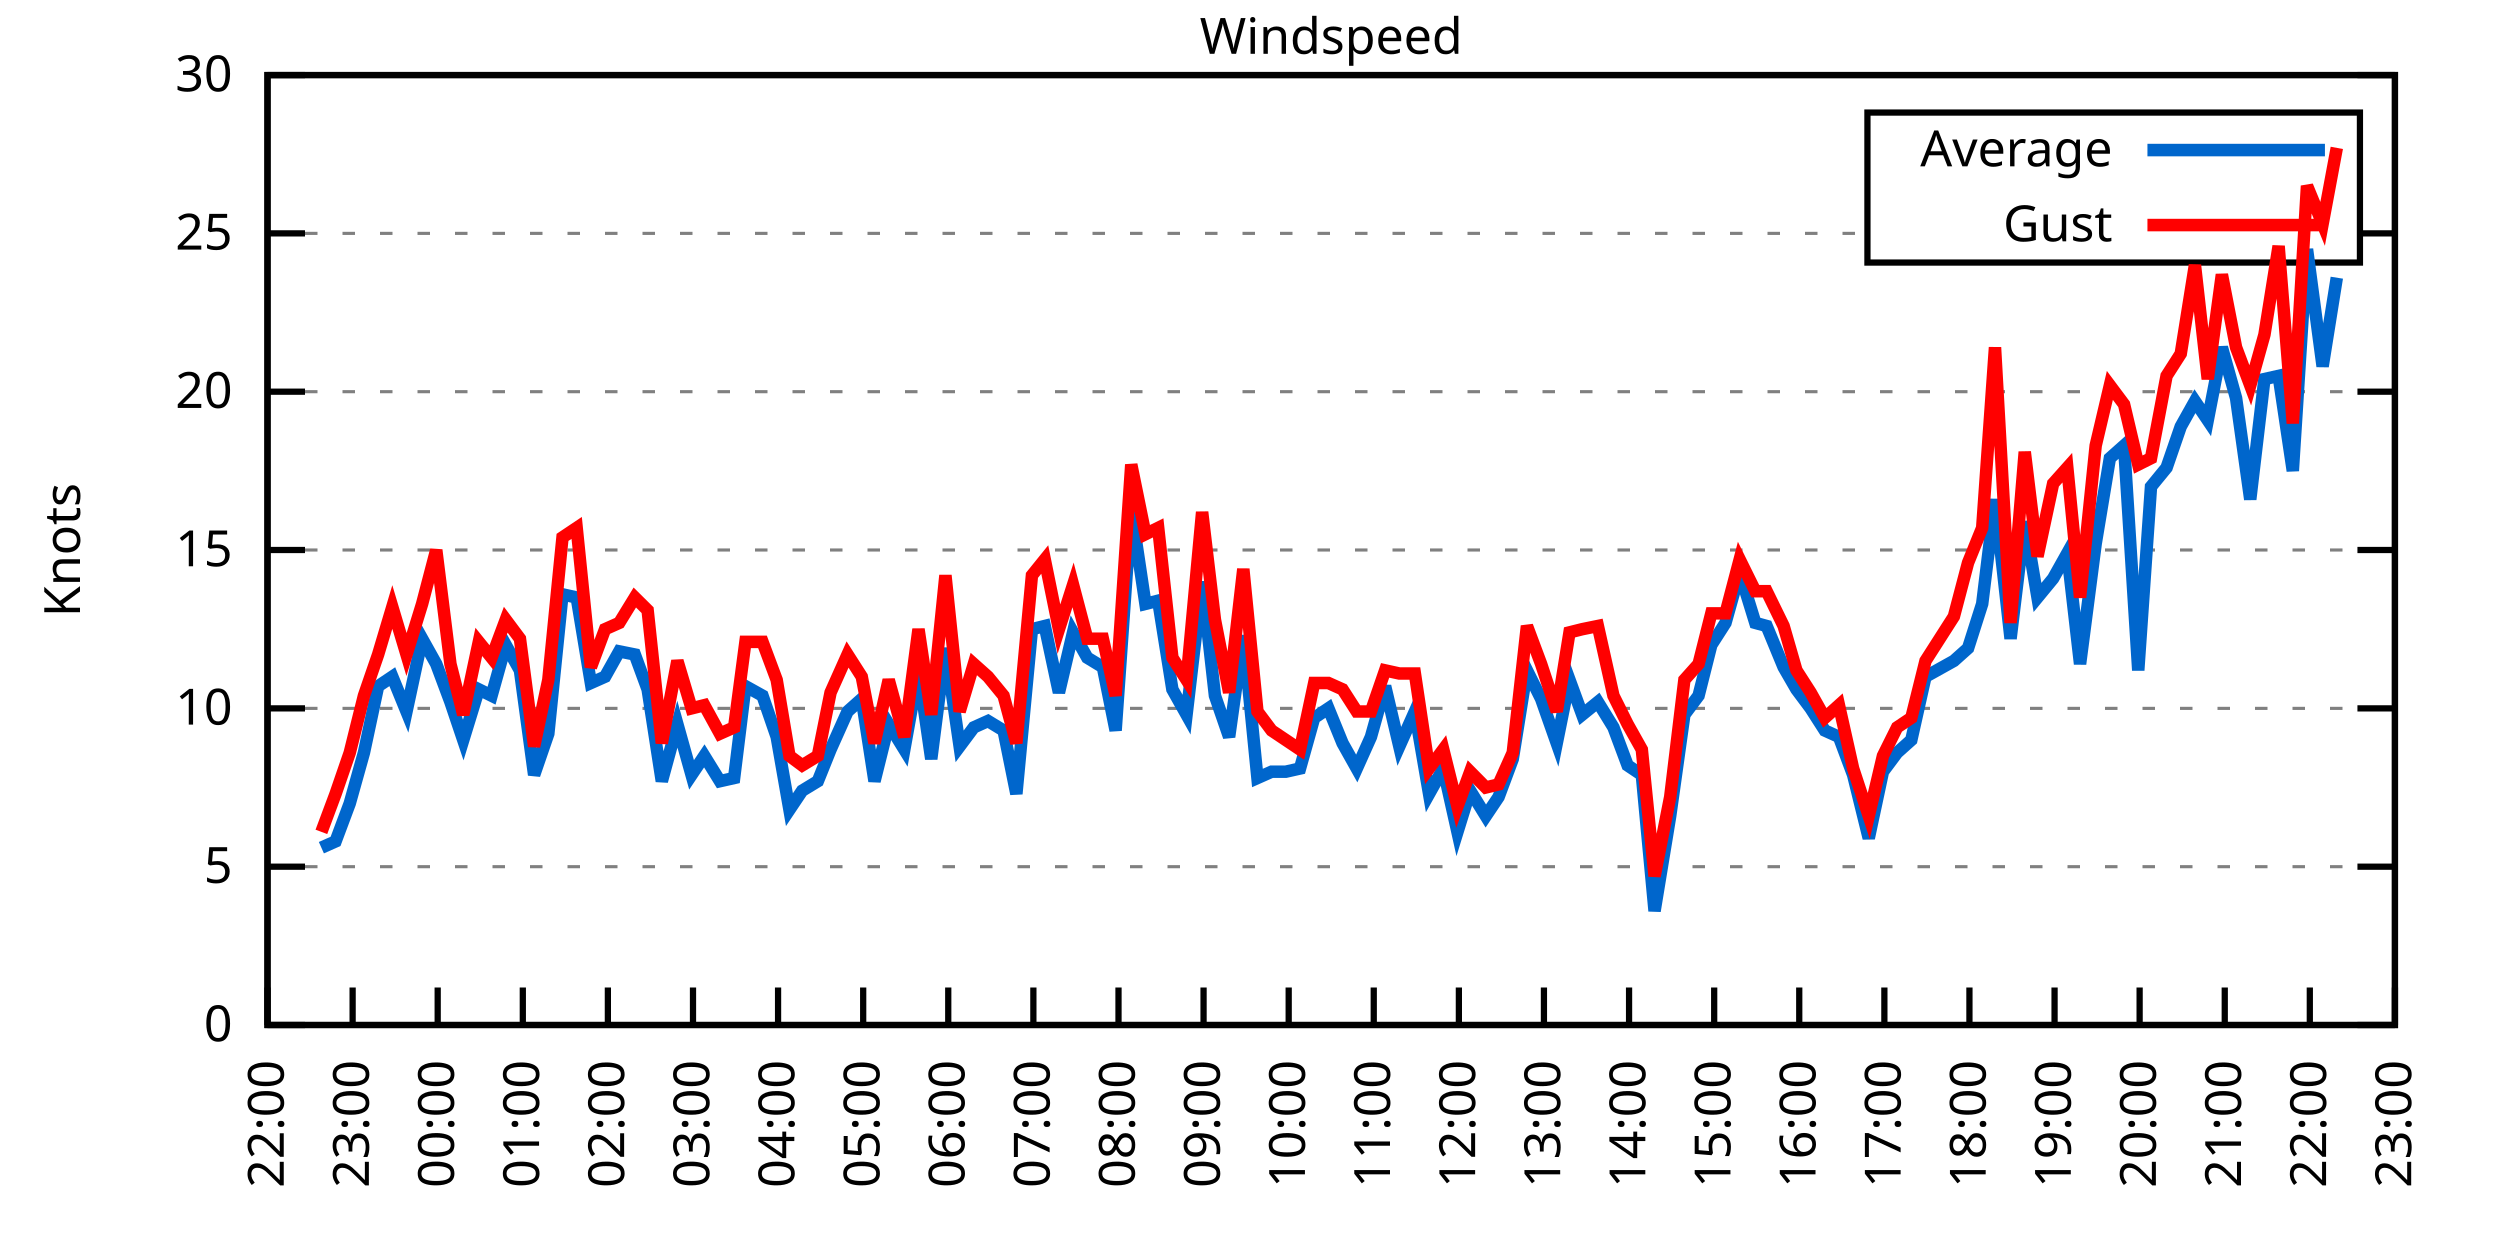
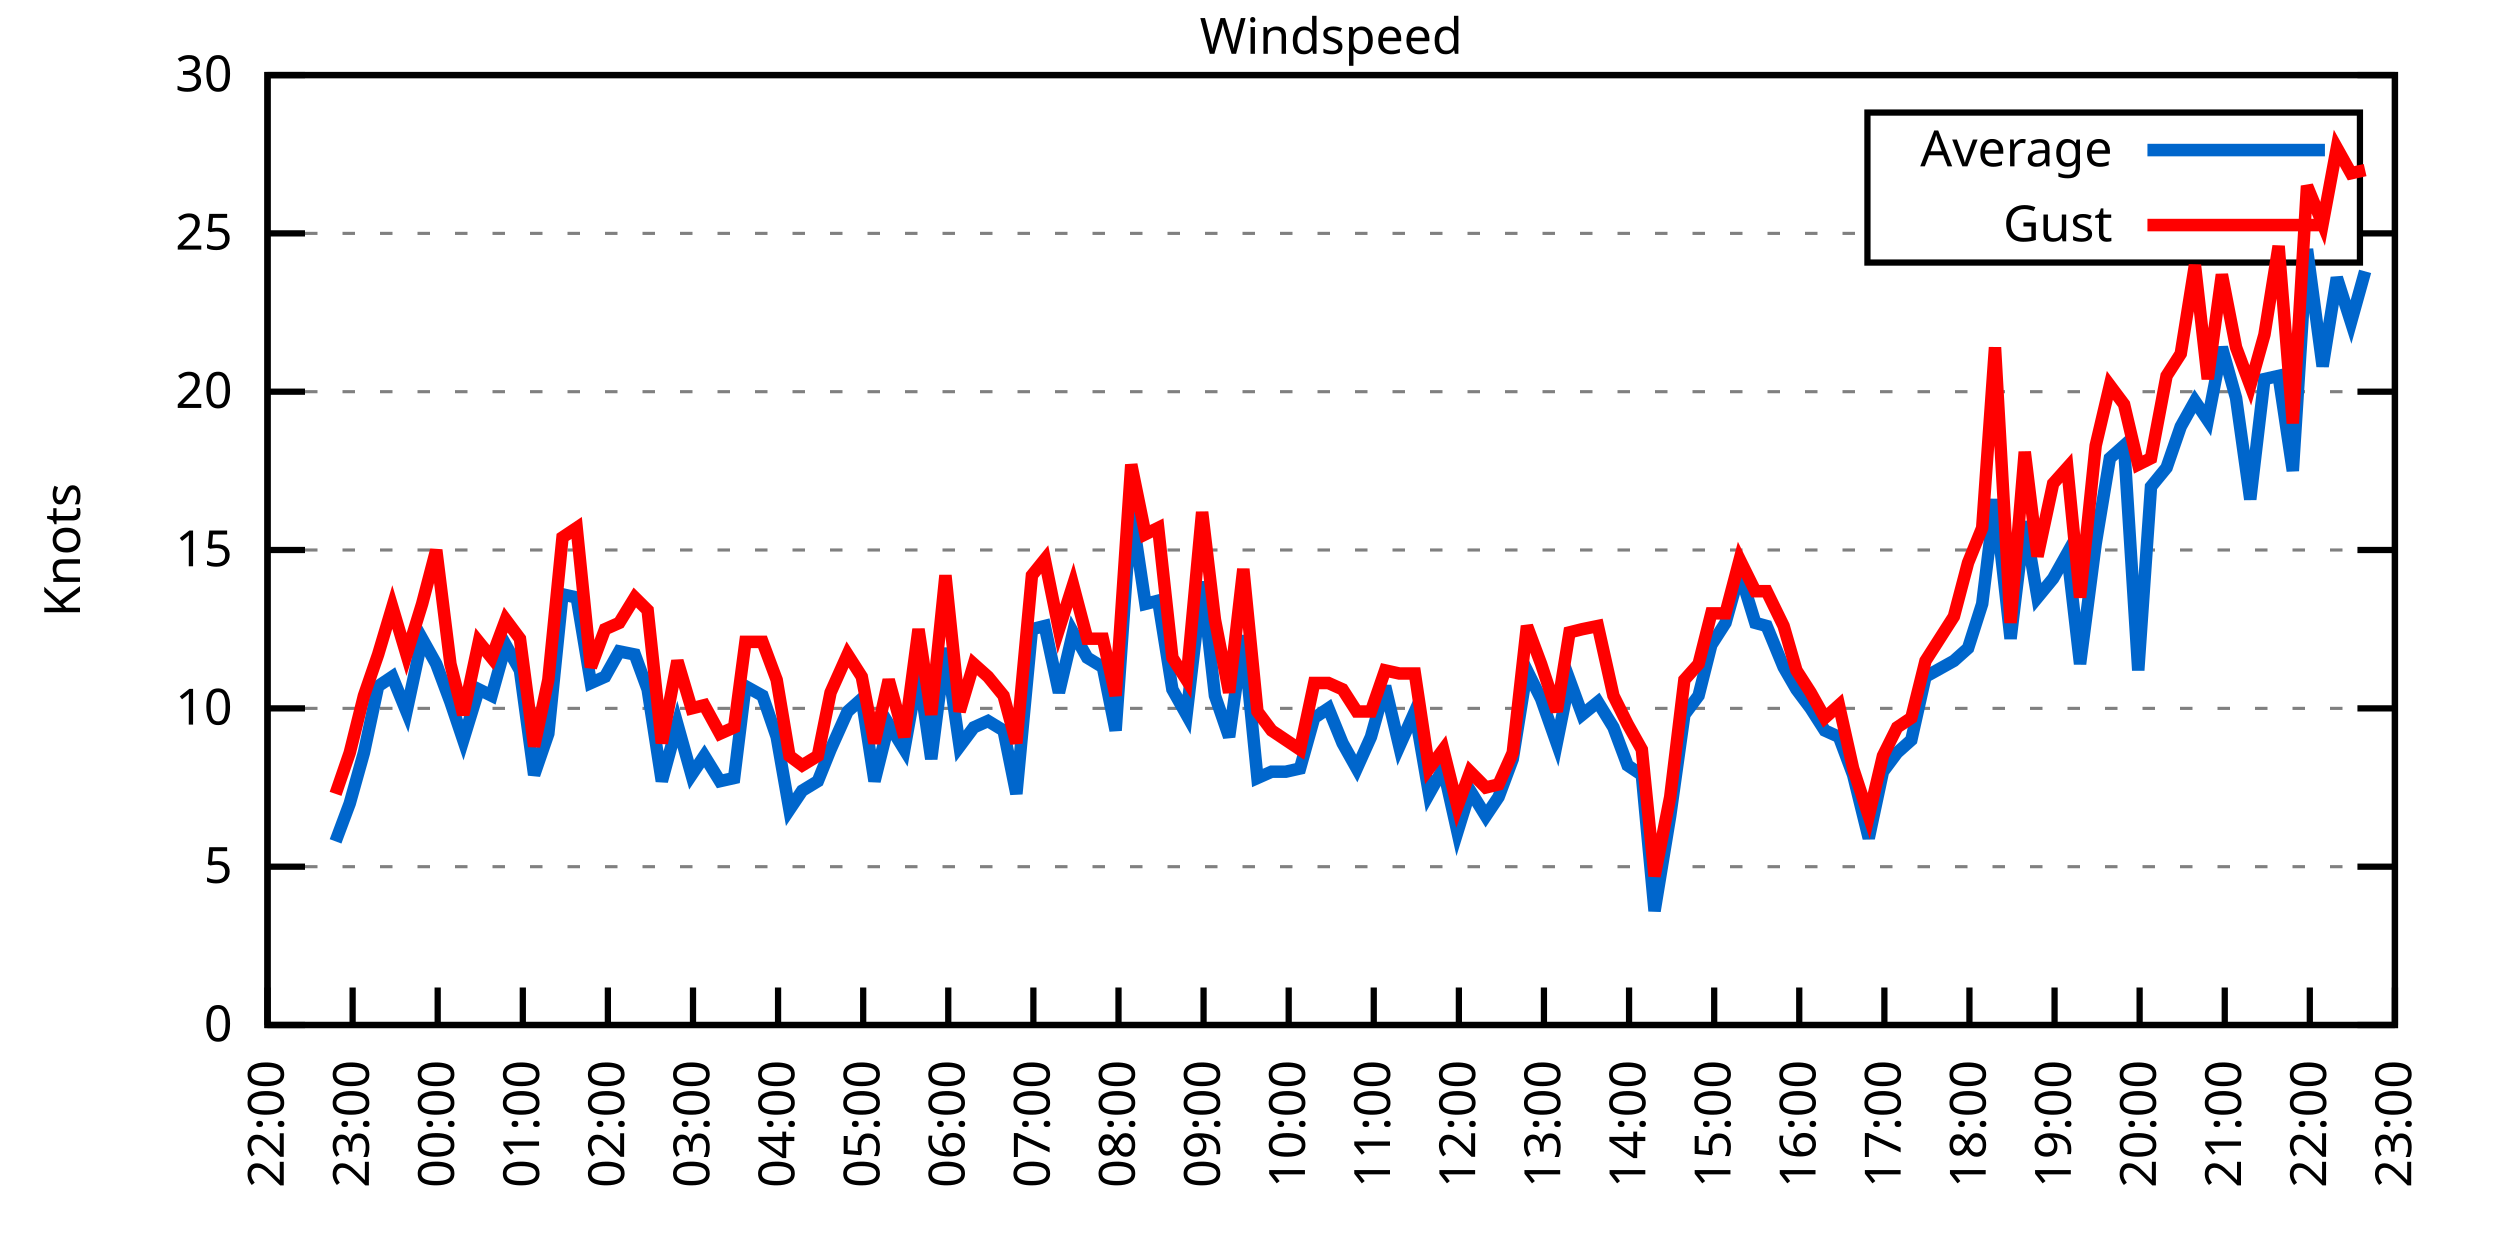
<svg xmlns="http://www.w3.org/2000/svg" xmlns:xlink="http://www.w3.org/1999/xlink" width="400" height="200" viewBox="0 0 400 200">
  <g id="gnuplot_canvas">
    <rect x="0" y="0" width="400" height="200" fill="none" />
    <defs>
      <circle id="gpDot" r="0.5" stroke-width="0.5" stroke="currentColor" />
      <path id="gpPt0" stroke-width="0.333" stroke="currentColor" d="M-1,0 h2 M0,-1 v2" />
      <path id="gpPt1" stroke-width="0.333" stroke="currentColor" d="M-1,-1 L1,1 M1,-1 L-1,1" />
      <path id="gpPt2" stroke-width="0.333" stroke="currentColor" d="M-1,0 L1,0 M0,-1 L0,1 M-1,-1 L1,1 M-1,1 L1,-1" />
      <rect id="gpPt3" stroke-width="0.333" stroke="currentColor" x="-1" y="-1" width="2" height="2" />
      <rect id="gpPt4" stroke-width="0.333" stroke="currentColor" fill="currentColor" x="-1" y="-1" width="2" height="2" />
      <circle id="gpPt5" stroke-width="0.333" stroke="currentColor" cx="0" cy="0" r="1" />
      <use xlink:href="#gpPt5" id="gpPt6" fill="currentColor" stroke="none" />
      <path id="gpPt7" stroke-width="0.333" stroke="currentColor" d="M0,-1.33 L-1.33,0.67 L1.33,0.67 z" />
      <use xlink:href="#gpPt7" id="gpPt8" fill="currentColor" stroke="none" />
      <use xlink:href="#gpPt7" id="gpPt9" stroke="currentColor" transform="rotate(180)" />
      <use xlink:href="#gpPt9" id="gpPt10" fill="currentColor" stroke="none" />
      <use xlink:href="#gpPt3" id="gpPt11" stroke="currentColor" transform="rotate(45)" />
      <use xlink:href="#gpPt11" id="gpPt12" fill="currentColor" stroke="none" />
      <path id="gpPt13" stroke-width="0.333" stroke="currentColor" d="M0,1.330 L1.265,0.411 L0.782,-1.067 L-0.782,-1.076 L-1.265,0.411 z" />
      <use xlink:href="#gpPt13" id="gpPt14" fill="currentColor" stroke="none" />
      <filter id="textbox" filterUnits="objectBoundingBox" x="0" y="0" height="1" width="1">
        <feFlood flood-color="white" flood-opacity="1" result="bgnd" />
        <feComposite in="SourceGraphic" in2="bgnd" operator="atop" />
      </filter>
      <filter id="greybox" filterUnits="objectBoundingBox" x="0" y="0" height="1" width="1">
        <feFlood flood-color="lightgrey" flood-opacity="1" result="grey" />
        <feComposite in="SourceGraphic" in2="grey" operator="atop" />
      </filter>
    </defs>
    <g fill="none" color="white" stroke="currentColor" stroke-width="1.00" stroke-linecap="butt" stroke-linejoin="miter">
</g>
    <g fill="none" color="black" stroke="currentColor" stroke-width="1.00" stroke-linecap="butt" stroke-linejoin="miter">
      <g stroke="none" shape-rendering="crispEdges">
        <polygon fill="rgb(255, 255, 255)" points="42.80,164.00 383.18,164.00 383.18,12.02 42.80,12.02 " />
      </g>
    </g>
    <g fill="none" color="black" stroke="currentColor" stroke-width="1.00" stroke-linecap="butt" stroke-linejoin="miter">
</g>
    <g fill="none" color="black" stroke="black" stroke-width="0.50" stroke-linecap="butt" stroke-linejoin="miter">
</g>
    <g fill="none" color="gray" stroke="currentColor" stroke-width="0.50" stroke-linecap="butt" stroke-linejoin="miter">
      <path stroke="gray" stroke-dasharray="2,4" class="gridline" d="M42.80,164.00 L383.19,164.00  " />
    </g>
    <g fill="none" color="gray" stroke="gray" stroke-width="1.00" stroke-linecap="butt" stroke-linejoin="miter">
</g>
    <g fill="none" color="black" stroke="currentColor" stroke-width="1.00" stroke-linecap="butt" stroke-linejoin="miter">
      <path stroke="black" d="M42.80,164.00 L48.80,164.00 M383.19,164.00 L377.19,164.00  " />
      <g transform="translate(37.20,166.60)" stroke="none" fill="black" font-family="Sans" font-size="8.00" text-anchor="end">
        <text>
          <tspan font-family="Sans"> 0</tspan>
        </text>
      </g>
    </g>
    <g fill="none" color="black" stroke="currentColor" stroke-width="1.00" stroke-linecap="butt" stroke-linejoin="miter">
</g>
    <g fill="none" color="black" stroke="black" stroke-width="0.50" stroke-linecap="butt" stroke-linejoin="miter">
</g>
    <g fill="none" color="gray" stroke="currentColor" stroke-width="0.50" stroke-linecap="butt" stroke-linejoin="miter">
      <path stroke="gray" stroke-dasharray="2,4" class="gridline" d="M42.80,138.67 L383.19,138.67  " />
    </g>
    <g fill="none" color="gray" stroke="gray" stroke-width="1.00" stroke-linecap="butt" stroke-linejoin="miter">
</g>
    <g fill="none" color="black" stroke="currentColor" stroke-width="1.00" stroke-linecap="butt" stroke-linejoin="miter">
      <path stroke="black" d="M42.80,138.67 L48.80,138.67 M383.19,138.67 L377.19,138.67  " />
      <g transform="translate(37.20,141.27)" stroke="none" fill="black" font-family="Sans" font-size="8.00" text-anchor="end">
        <text>
          <tspan font-family="Sans"> 5</tspan>
        </text>
      </g>
    </g>
    <g fill="none" color="black" stroke="currentColor" stroke-width="1.00" stroke-linecap="butt" stroke-linejoin="miter">
</g>
    <g fill="none" color="black" stroke="black" stroke-width="0.50" stroke-linecap="butt" stroke-linejoin="miter">
</g>
    <g fill="none" color="gray" stroke="currentColor" stroke-width="0.50" stroke-linecap="butt" stroke-linejoin="miter">
      <path stroke="gray" stroke-dasharray="2,4" class="gridline" d="M42.80,113.34 L383.19,113.34  " />
    </g>
    <g fill="none" color="gray" stroke="gray" stroke-width="1.00" stroke-linecap="butt" stroke-linejoin="miter">
</g>
    <g fill="none" color="black" stroke="currentColor" stroke-width="1.00" stroke-linecap="butt" stroke-linejoin="miter">
      <path stroke="black" d="M42.80,113.34 L48.80,113.34 M383.19,113.34 L377.19,113.34  " />
      <g transform="translate(37.20,115.94)" stroke="none" fill="black" font-family="Sans" font-size="8.00" text-anchor="end">
        <text>
          <tspan font-family="Sans"> 10</tspan>
        </text>
      </g>
    </g>
    <g fill="none" color="black" stroke="currentColor" stroke-width="1.00" stroke-linecap="butt" stroke-linejoin="miter">
</g>
    <g fill="none" color="black" stroke="black" stroke-width="0.50" stroke-linecap="butt" stroke-linejoin="miter">
</g>
    <g fill="none" color="gray" stroke="currentColor" stroke-width="0.50" stroke-linecap="butt" stroke-linejoin="miter">
      <path stroke="gray" stroke-dasharray="2,4" class="gridline" d="M42.80,88.00 L383.19,88.00  " />
    </g>
    <g fill="none" color="gray" stroke="gray" stroke-width="1.00" stroke-linecap="butt" stroke-linejoin="miter">
</g>
    <g fill="none" color="black" stroke="currentColor" stroke-width="1.00" stroke-linecap="butt" stroke-linejoin="miter">
      <path stroke="black" d="M42.80,88.00 L48.80,88.00 M383.19,88.00 L377.19,88.00  " />
      <g transform="translate(37.20,90.60)" stroke="none" fill="black" font-family="Sans" font-size="8.00" text-anchor="end">
        <text>
          <tspan font-family="Sans"> 15</tspan>
        </text>
      </g>
    </g>
    <g fill="none" color="black" stroke="currentColor" stroke-width="1.00" stroke-linecap="butt" stroke-linejoin="miter">
</g>
    <g fill="none" color="black" stroke="black" stroke-width="0.50" stroke-linecap="butt" stroke-linejoin="miter">
</g>
    <g fill="none" color="gray" stroke="currentColor" stroke-width="0.50" stroke-linecap="butt" stroke-linejoin="miter">
      <path stroke="gray" stroke-dasharray="2,4" class="gridline" d="M42.80,62.67 L383.19,62.67  " />
    </g>
    <g fill="none" color="gray" stroke="gray" stroke-width="1.00" stroke-linecap="butt" stroke-linejoin="miter">
</g>
    <g fill="none" color="black" stroke="currentColor" stroke-width="1.00" stroke-linecap="butt" stroke-linejoin="miter">
      <path stroke="black" d="M42.80,62.67 L48.80,62.67 M383.19,62.67 L377.19,62.67  " />
      <g transform="translate(37.20,65.27)" stroke="none" fill="black" font-family="Sans" font-size="8.00" text-anchor="end">
        <text>
          <tspan font-family="Sans"> 20</tspan>
        </text>
      </g>
    </g>
    <g fill="none" color="black" stroke="currentColor" stroke-width="1.00" stroke-linecap="butt" stroke-linejoin="miter">
</g>
    <g fill="none" color="black" stroke="black" stroke-width="0.50" stroke-linecap="butt" stroke-linejoin="miter">
</g>
    <g fill="none" color="gray" stroke="currentColor" stroke-width="0.50" stroke-linecap="butt" stroke-linejoin="miter">
      <path stroke="gray" stroke-dasharray="2,4" class="gridline" d="M42.80,37.34 L298.79,37.34 M377.59,37.34 L383.19,37.34  " />
    </g>
    <g fill="none" color="gray" stroke="gray" stroke-width="1.00" stroke-linecap="butt" stroke-linejoin="miter">
</g>
    <g fill="none" color="black" stroke="currentColor" stroke-width="1.00" stroke-linecap="butt" stroke-linejoin="miter">
      <path stroke="black" d="M42.80,37.34 L48.80,37.34 M383.19,37.34 L377.19,37.34  " />
      <g transform="translate(37.20,39.94)" stroke="none" fill="black" font-family="Sans" font-size="8.00" text-anchor="end">
        <text>
          <tspan font-family="Sans"> 25</tspan>
        </text>
      </g>
    </g>
    <g fill="none" color="black" stroke="currentColor" stroke-width="1.00" stroke-linecap="butt" stroke-linejoin="miter">
</g>
    <g fill="none" color="black" stroke="black" stroke-width="0.50" stroke-linecap="butt" stroke-linejoin="miter">
</g>
    <g fill="none" color="gray" stroke="currentColor" stroke-width="0.50" stroke-linecap="butt" stroke-linejoin="miter">
      <path stroke="gray" stroke-dasharray="2,4" class="gridline" d="M42.80,12.01 L383.19,12.01  " />
    </g>
    <g fill="none" color="gray" stroke="gray" stroke-width="1.00" stroke-linecap="butt" stroke-linejoin="miter">
</g>
    <g fill="none" color="black" stroke="currentColor" stroke-width="1.00" stroke-linecap="butt" stroke-linejoin="miter">
      <path stroke="black" d="M42.80,12.01 L48.80,12.01 M383.19,12.01 L377.19,12.01  " />
      <g transform="translate(37.20,14.61)" stroke="none" fill="black" font-family="Sans" font-size="8.00" text-anchor="end">
        <text>
          <tspan font-family="Sans"> 30</tspan>
        </text>
      </g>
    </g>
    <g fill="none" color="black" stroke="currentColor" stroke-width="1.00" stroke-linecap="butt" stroke-linejoin="miter">
      <path stroke="black" d="M42.80,164.00 L42.80,158.00  " />
      <g transform="translate(45.40,169.60) rotate(270.00)" stroke="none" fill="black" font-family="Sans" font-size="8.00" text-anchor="end">
        <text>
          <tspan font-family="Sans">22:00</tspan>
        </text>
      </g>
    </g>
    <g fill="none" color="black" stroke="currentColor" stroke-width="1.00" stroke-linecap="butt" stroke-linejoin="miter">
      <path stroke="black" d="M56.42,164.00 L56.42,158.00  " />
      <g transform="translate(59.02,169.60) rotate(270.00)" stroke="none" fill="black" font-family="Sans" font-size="8.00" text-anchor="end">
        <text>
          <tspan font-family="Sans">23:00</tspan>
        </text>
      </g>
    </g>
    <g fill="none" color="black" stroke="currentColor" stroke-width="1.00" stroke-linecap="butt" stroke-linejoin="miter">
      <path stroke="black" d="M70.03,164.00 L70.03,158.00  " />
      <g transform="translate(72.63,169.60) rotate(270.00)" stroke="none" fill="black" font-family="Sans" font-size="8.00" text-anchor="end">
        <text>
          <tspan font-family="Sans">00:00</tspan>
        </text>
      </g>
    </g>
    <g fill="none" color="black" stroke="currentColor" stroke-width="1.00" stroke-linecap="butt" stroke-linejoin="miter">
      <path stroke="black" d="M83.65,164.00 L83.65,158.00  " />
      <g transform="translate(86.25,169.60) rotate(270.00)" stroke="none" fill="black" font-family="Sans" font-size="8.00" text-anchor="end">
        <text>
          <tspan font-family="Sans">01:00</tspan>
        </text>
      </g>
    </g>
    <g fill="none" color="black" stroke="currentColor" stroke-width="1.00" stroke-linecap="butt" stroke-linejoin="miter">
      <path stroke="black" d="M97.26,164.00 L97.26,158.00  " />
      <g transform="translate(99.86,169.60) rotate(270.00)" stroke="none" fill="black" font-family="Sans" font-size="8.00" text-anchor="end">
        <text>
          <tspan font-family="Sans">02:00</tspan>
        </text>
      </g>
    </g>
    <g fill="none" color="black" stroke="currentColor" stroke-width="1.00" stroke-linecap="butt" stroke-linejoin="miter">
      <path stroke="black" d="M110.88,164.00 L110.88,158.00  " />
      <g transform="translate(113.48,169.60) rotate(270.00)" stroke="none" fill="black" font-family="Sans" font-size="8.00" text-anchor="end">
        <text>
          <tspan font-family="Sans">03:00</tspan>
        </text>
      </g>
    </g>
    <g fill="none" color="black" stroke="currentColor" stroke-width="1.00" stroke-linecap="butt" stroke-linejoin="miter">
      <path stroke="black" d="M124.49,164.00 L124.49,158.00  " />
      <g transform="translate(127.09,169.60) rotate(270.00)" stroke="none" fill="black" font-family="Sans" font-size="8.00" text-anchor="end">
        <text>
          <tspan font-family="Sans">04:00</tspan>
        </text>
      </g>
    </g>
    <g fill="none" color="black" stroke="currentColor" stroke-width="1.00" stroke-linecap="butt" stroke-linejoin="miter">
      <path stroke="black" d="M138.11,164.00 L138.11,158.00  " />
      <g transform="translate(140.71,169.60) rotate(270.00)" stroke="none" fill="black" font-family="Sans" font-size="8.00" text-anchor="end">
        <text>
          <tspan font-family="Sans">05:00</tspan>
        </text>
      </g>
    </g>
    <g fill="none" color="black" stroke="currentColor" stroke-width="1.00" stroke-linecap="butt" stroke-linejoin="miter">
      <path stroke="black" d="M151.72,164.00 L151.72,158.00  " />
      <g transform="translate(154.32,169.60) rotate(270.00)" stroke="none" fill="black" font-family="Sans" font-size="8.00" text-anchor="end">
        <text>
          <tspan font-family="Sans">06:00</tspan>
        </text>
      </g>
    </g>
    <g fill="none" color="black" stroke="currentColor" stroke-width="1.00" stroke-linecap="butt" stroke-linejoin="miter">
      <path stroke="black" d="M165.34,164.00 L165.34,158.00  " />
      <g transform="translate(167.94,169.60) rotate(270.00)" stroke="none" fill="black" font-family="Sans" font-size="8.00" text-anchor="end">
        <text>
          <tspan font-family="Sans">07:00</tspan>
        </text>
      </g>
    </g>
    <g fill="none" color="black" stroke="currentColor" stroke-width="1.00" stroke-linecap="butt" stroke-linejoin="miter">
      <path stroke="black" d="M178.96,164.00 L178.96,158.00  " />
      <g transform="translate(181.56,169.60) rotate(270.00)" stroke="none" fill="black" font-family="Sans" font-size="8.00" text-anchor="end">
        <text>
          <tspan font-family="Sans">08:00</tspan>
        </text>
      </g>
    </g>
    <g fill="none" color="black" stroke="currentColor" stroke-width="1.00" stroke-linecap="butt" stroke-linejoin="miter">
      <path stroke="black" d="M192.57,164.00 L192.57,158.00  " />
      <g transform="translate(195.17,169.60) rotate(270.00)" stroke="none" fill="black" font-family="Sans" font-size="8.00" text-anchor="end">
        <text>
          <tspan font-family="Sans">09:00</tspan>
        </text>
      </g>
    </g>
    <g fill="none" color="black" stroke="currentColor" stroke-width="1.00" stroke-linecap="butt" stroke-linejoin="miter">
      <path stroke="black" d="M206.19,164.00 L206.19,158.00  " />
      <g transform="translate(208.79,169.60) rotate(270.00)" stroke="none" fill="black" font-family="Sans" font-size="8.00" text-anchor="end">
        <text>
          <tspan font-family="Sans">10:00</tspan>
        </text>
      </g>
    </g>
    <g fill="none" color="black" stroke="currentColor" stroke-width="1.00" stroke-linecap="butt" stroke-linejoin="miter">
      <path stroke="black" d="M219.80,164.00 L219.80,158.00  " />
      <g transform="translate(222.40,169.60) rotate(270.00)" stroke="none" fill="black" font-family="Sans" font-size="8.00" text-anchor="end">
        <text>
          <tspan font-family="Sans">11:00</tspan>
        </text>
      </g>
    </g>
    <g fill="none" color="black" stroke="currentColor" stroke-width="1.00" stroke-linecap="butt" stroke-linejoin="miter">
      <path stroke="black" d="M233.42,164.00 L233.42,158.00  " />
      <g transform="translate(236.02,169.60) rotate(270.00)" stroke="none" fill="black" font-family="Sans" font-size="8.00" text-anchor="end">
        <text>
          <tspan font-family="Sans">12:00</tspan>
        </text>
      </g>
    </g>
    <g fill="none" color="black" stroke="currentColor" stroke-width="1.00" stroke-linecap="butt" stroke-linejoin="miter">
      <path stroke="black" d="M247.03,164.00 L247.03,158.00  " />
      <g transform="translate(249.63,169.60) rotate(270.00)" stroke="none" fill="black" font-family="Sans" font-size="8.00" text-anchor="end">
        <text>
          <tspan font-family="Sans">13:00</tspan>
        </text>
      </g>
    </g>
    <g fill="none" color="black" stroke="currentColor" stroke-width="1.00" stroke-linecap="butt" stroke-linejoin="miter">
      <path stroke="black" d="M260.65,164.00 L260.65,158.00  " />
      <g transform="translate(263.25,169.60) rotate(270.00)" stroke="none" fill="black" font-family="Sans" font-size="8.00" text-anchor="end">
        <text>
          <tspan font-family="Sans">14:00</tspan>
        </text>
      </g>
    </g>
    <g fill="none" color="black" stroke="currentColor" stroke-width="1.00" stroke-linecap="butt" stroke-linejoin="miter">
      <path stroke="black" d="M274.27,164.00 L274.27,158.00  " />
      <g transform="translate(276.87,169.60) rotate(270.00)" stroke="none" fill="black" font-family="Sans" font-size="8.00" text-anchor="end">
        <text>
          <tspan font-family="Sans">15:00</tspan>
        </text>
      </g>
    </g>
    <g fill="none" color="black" stroke="currentColor" stroke-width="1.00" stroke-linecap="butt" stroke-linejoin="miter">
      <path stroke="black" d="M287.88,164.00 L287.88,158.00  " />
      <g transform="translate(290.48,169.60) rotate(270.00)" stroke="none" fill="black" font-family="Sans" font-size="8.00" text-anchor="end">
        <text>
          <tspan font-family="Sans">16:00</tspan>
        </text>
      </g>
    </g>
    <g fill="none" color="black" stroke="currentColor" stroke-width="1.00" stroke-linecap="butt" stroke-linejoin="miter">
      <path stroke="black" d="M301.50,164.00 L301.50,158.00  " />
      <g transform="translate(304.10,169.60) rotate(270.00)" stroke="none" fill="black" font-family="Sans" font-size="8.00" text-anchor="end">
        <text>
          <tspan font-family="Sans">17:00</tspan>
        </text>
      </g>
    </g>
    <g fill="none" color="black" stroke="currentColor" stroke-width="1.00" stroke-linecap="butt" stroke-linejoin="miter">
      <path stroke="black" d="M315.11,164.00 L315.11,158.00  " />
      <g transform="translate(317.71,169.60) rotate(270.00)" stroke="none" fill="black" font-family="Sans" font-size="8.00" text-anchor="end">
        <text>
          <tspan font-family="Sans">18:00</tspan>
        </text>
      </g>
    </g>
    <g fill="none" color="black" stroke="currentColor" stroke-width="1.00" stroke-linecap="butt" stroke-linejoin="miter">
      <path stroke="black" d="M328.73,164.00 L328.73,158.00  " />
      <g transform="translate(331.33,169.60) rotate(270.00)" stroke="none" fill="black" font-family="Sans" font-size="8.00" text-anchor="end">
        <text>
          <tspan font-family="Sans">19:00</tspan>
        </text>
      </g>
    </g>
    <g fill="none" color="black" stroke="currentColor" stroke-width="1.00" stroke-linecap="butt" stroke-linejoin="miter">
      <path stroke="black" d="M342.34,164.00 L342.34,158.00  " />
      <g transform="translate(344.94,169.60) rotate(270.00)" stroke="none" fill="black" font-family="Sans" font-size="8.00" text-anchor="end">
        <text>
          <tspan font-family="Sans">20:00</tspan>
        </text>
      </g>
    </g>
    <g fill="none" color="black" stroke="currentColor" stroke-width="1.00" stroke-linecap="butt" stroke-linejoin="miter">
      <path stroke="black" d="M355.96,164.00 L355.96,158.00  " />
      <g transform="translate(358.56,169.60) rotate(270.00)" stroke="none" fill="black" font-family="Sans" font-size="8.00" text-anchor="end">
        <text>
          <tspan font-family="Sans">21:00</tspan>
        </text>
      </g>
    </g>
    <g fill="none" color="black" stroke="currentColor" stroke-width="1.00" stroke-linecap="butt" stroke-linejoin="miter">
      <path stroke="black" d="M369.57,164.00 L369.57,158.00  " />
      <g transform="translate(372.17,169.60) rotate(270.00)" stroke="none" fill="black" font-family="Sans" font-size="8.00" text-anchor="end">
        <text>
          <tspan font-family="Sans">22:00</tspan>
        </text>
      </g>
    </g>
    <g fill="none" color="black" stroke="currentColor" stroke-width="1.00" stroke-linecap="butt" stroke-linejoin="miter">
      <path stroke="black" d="M383.19,164.00 L383.19,158.00  " />
      <g transform="translate(385.79,169.60) rotate(270.00)" stroke="none" fill="black" font-family="Sans" font-size="8.00" text-anchor="end">
        <text>
          <tspan font-family="Sans">23:00</tspan>
        </text>
      </g>
    </g>
    <g fill="none" color="black" stroke="currentColor" stroke-width="1.00" stroke-linecap="butt" stroke-linejoin="miter">
</g>
    <g fill="none" color="black" stroke="currentColor" stroke-width="1.00" stroke-linecap="butt" stroke-linejoin="miter">
      <path stroke="black" d="M42.80,12.01 L42.80,164.00 L383.19,164.00 L383.19,12.01 L42.80,12.01 Z  " />
    </g>
    <g fill="none" color="black" stroke="currentColor" stroke-width="1.00" stroke-linecap="butt" stroke-linejoin="miter">
</g>
    <g fill="none" color="black" stroke="currentColor" stroke-width="1.00" stroke-linecap="butt" stroke-linejoin="miter">
      <path stroke="black" d="M298.79,42.01 L298.79,18.01 L377.59,18.01 L377.59,42.01 L298.79,42.01 Z  " />
    </g>
    <g id="Windspeed_plot_1">
      <g fill="none" color="white" stroke="black" stroke-width="2.00" stroke-linecap="butt" stroke-linejoin="miter">
</g>
      <g fill="none" color="black" stroke="currentColor" stroke-width="2.00" stroke-linecap="butt" stroke-linejoin="miter">
        <g transform="translate(337.99,26.61)" stroke="none" fill="black" font-family="Sans" font-size="8.00" text-anchor="end">
          <text>
            <tspan font-family="Sans">Average</tspan>
          </text>
        </g>
      </g>
      <g fill="none" color="black" stroke="currentColor" stroke-width="2.00" stroke-linecap="butt" stroke-linejoin="miter">
-         <path stroke="rgb(  0, 102, 204)" d="M343.59,24.01 L371.99,24.01 M51.42,135.63 L53.69,134.62 L55.96,128.54 L58.23,120.43 L60.50,109.79 L62.77,108.27   L65.04,113.84 L67.54,102.19 L69.80,106.24 L72.07,112.32 L74.12,118.40 L76.61,110.30 L78.65,111.31 L80.92,103.20   L83.19,107.26 L85.46,123.98 L87.73,117.39 L90.00,95.10 L92.27,95.60 L94.54,109.28 L96.81,108.27 L99.08,104.22   L101.57,104.72 L103.62,110.30 L105.89,124.99 L108.38,115.87 L110.65,123.98 L112.69,120.94 L115.19,124.99 L117.46,124.48   L119.27,109.79 L122.00,111.31 L124.27,117.90 L126.31,129.55 L128.35,126.51 L130.85,124.99 L132.89,119.92 L135.61,113.84   L137.88,111.82 L139.92,124.99 L142.19,115.87 L144.69,119.92 L146.96,107.26 L149.00,121.44 L151.27,103.71 L153.54,119.42   L155.81,116.38 L158.08,115.36 L160.57,116.88 L162.62,127.02 L165.11,100.67 L167.16,100.16 L169.43,110.80 L171.69,101.18   L173.96,105.23 L176.46,106.75 L178.50,116.88 L181.00,81.42 L183.27,96.62 L185.31,96.11 L187.58,110.30 L189.85,114.35   L192.34,93.07 L194.39,111.31 L196.66,117.90 L198.93,101.68 L201.19,124.48 L203.46,123.47 L205.73,123.47 L208.00,122.96   L210.27,114.86 L212.54,113.34 L214.81,118.91 L217.08,122.96 L219.35,117.90 L221.62,109.79 L223.89,119.42 L226.38,113.84   L228.65,127.02 L230.92,122.96 L233.19,133.10 L235.23,126.51 L237.73,130.56 L239.77,127.52 L242.04,121.44 L244.31,107.26   L246.58,111.82 L249.08,118.91 L251.12,108.78 L253.16,114.35 L255.66,112.32 L258.15,116.38 L260.42,122.46 L262.69,123.98   L264.73,145.76 L267.23,130.56 L269.50,114.35 L271.77,111.31 L273.81,103.20 L276.08,99.66 L278.35,91.55 L280.85,99.66   L282.66,100.16 L285.38,106.75 L287.43,110.30 L289.70,113.34 L291.97,116.88 L294.23,117.90 L296.50,123.98 L299.00,134.11   L301.27,123.47 L303.54,120.43 L305.81,118.40 L308.08,108.27 L312.62,105.74 L314.89,103.71 L317.15,96.62 L319.20,79.90   L321.69,102.19 L323.96,83.45 L326.00,95.60 L328.50,92.56 L330.77,88.51 L332.81,106.24 L335.31,86.99 L337.58,73.31   L339.85,71.29 L342.12,107.26 L344.16,77.87 L346.65,74.83 L348.92,68.25 L351.19,64.19 L353.24,67.23 L355.50,55.58   L357.77,63.69 L360.04,79.90 L362.31,60.65 L364.58,60.14 L366.85,75.34 L369.12,39.87 L371.62,58.62 L373.89,44.43    " />
+         <path stroke="rgb(  0, 102, 204)" d="M343.59,24.01 L371.99,24.01 M53.69,134.62 L55.96,128.54 L58.23,120.43 L60.50,109.79 L62.77,108.27 L65.04,113.84   L67.54,102.19 L69.80,106.24 L72.07,112.32 L74.12,118.40 L76.61,110.30 L78.65,111.31 L80.92,103.20 L83.19,107.26   L85.46,123.98 L87.73,117.39 L90.00,95.10 L92.27,95.60 L94.54,109.28 L96.81,108.27 L99.08,104.22 L101.57,104.72   L103.62,110.30 L105.89,124.99 L108.38,115.87 L110.65,123.98 L112.69,120.94 L115.19,124.99 L117.46,124.48 L119.27,109.79   L122.00,111.31 L124.27,117.90 L126.31,129.55 L128.35,126.51 L130.85,124.99 L132.89,119.92 L135.61,113.84 L137.88,111.82   L139.92,124.99 L142.19,115.87 L144.69,119.92 L146.96,107.26 L149.00,121.44 L151.27,103.71 L153.54,119.42 L155.81,116.38   L158.08,115.36 L160.57,116.88 L162.62,127.02 L165.11,100.67 L167.16,100.16 L169.43,110.80 L171.69,101.18 L173.96,105.23   L176.46,106.75 L178.50,116.88 L181.00,81.42 L183.27,96.62 L185.31,96.11 L187.58,110.30 L189.85,114.35 L192.34,93.07   L194.39,111.31 L196.66,117.90 L198.93,101.68 L201.19,124.48 L203.46,123.47 L205.73,123.47 L208.00,122.96 L210.27,114.86   L212.54,113.34 L214.81,118.91 L217.08,122.96 L219.35,117.90 L221.62,109.79 L223.89,119.42 L226.38,113.84 L228.65,127.02   L230.92,122.96 L233.19,133.10 L235.23,126.51 L237.73,130.56 L239.77,127.52 L242.04,121.44 L244.31,107.26 L246.58,111.82   L249.08,118.91 L251.12,108.78 L253.16,114.35 L255.66,112.32 L258.15,116.38 L260.42,122.46 L262.69,123.98 L264.73,145.76   L267.23,130.56 L269.50,114.35 L271.77,111.31 L273.81,103.20 L276.08,99.66 L278.35,91.55 L280.85,99.66 L282.66,100.16   L285.38,106.75 L287.43,110.30 L289.70,113.34 L291.97,116.88 L294.23,117.90 L296.50,123.98 L299.00,134.11 L301.27,123.47   L303.54,120.43 L305.81,118.40 L308.08,108.27 L312.62,105.74 L314.89,103.71 L317.15,96.62 L319.20,79.90 L321.69,102.19   L323.96,83.45 L326.00,95.60 L328.50,92.56 L330.77,88.51 L332.81,106.24 L335.31,86.99 L337.58,73.31 L339.85,71.29   L342.12,107.26 L344.16,77.87 L346.65,74.83 L348.92,68.25 L351.19,64.19 L353.24,67.23 L355.50,55.58 L357.77,63.69   L360.04,79.90 L362.31,60.65 L364.58,60.14 L366.85,75.34 L369.12,39.87 L371.62,58.62 L373.89,44.43 L376.16,51.53   L378.42,43.42  " />
      </g>
    </g>
    <g id="Windspeed_plot_2">
      <g fill="none" color="black" stroke="currentColor" stroke-width="2.00" stroke-linecap="butt" stroke-linejoin="miter">
        <g transform="translate(337.99,38.61)" stroke="none" fill="black" font-family="Sans" font-size="8.00" text-anchor="end">
          <text>
            <tspan font-family="Sans">Gust</tspan>
          </text>
        </g>
      </g>
      <g fill="none" color="black" stroke="currentColor" stroke-width="2.00" stroke-linecap="butt" stroke-linejoin="miter">
-         <path stroke="rgb(255,   0,   0)" d="M343.59,36.01 L371.99,36.01 M51.42,133.10 L53.69,127.02 L55.96,120.43 L58.23,111.31 L60.50,104.72 L62.77,97.12   L65.04,104.72 L67.54,96.62 L69.80,88.00 L72.07,106.24 L74.12,114.35 L76.61,102.70 L78.65,105.23 L80.92,99.15   L83.19,102.19 L85.46,119.42 L87.73,108.78 L90.00,85.98 L92.27,84.46 L94.54,106.75 L96.81,100.67 L99.08,99.66   L101.57,95.60 L103.62,97.63 L105.89,118.91 L108.38,105.74 L110.65,113.34 L112.69,112.83 L115.19,117.39 L117.46,116.38   L119.27,102.70 L122.00,102.70 L124.27,108.78 L126.31,120.94 L128.35,122.46 L130.85,120.94 L132.89,110.80 L135.61,104.72   L137.88,108.27 L139.92,118.91 L142.19,108.78 L144.69,117.90 L146.96,100.67 L149.00,114.35 L151.27,92.06 L153.54,113.84   L155.81,106.24 L158.08,108.27 L160.57,111.31 L162.62,118.91 L165.11,92.06 L167.16,89.52 L169.43,100.67 L171.69,93.58   L173.96,102.19 L176.46,102.19 L178.50,111.31 L181.00,74.33 L183.27,85.47 L185.31,84.46 L187.58,105.23 L189.85,108.78   L192.34,81.93 L194.39,99.15 L196.66,110.80 L198.93,91.04 L201.19,113.84 L203.46,116.88 L205.73,118.40 L208.00,119.92   L210.27,109.28 L212.54,109.28 L214.81,110.30 L217.08,113.84 L219.35,113.84 L221.62,107.26 L223.89,107.76 L226.38,107.76   L228.65,122.96 L230.92,119.92 L233.19,129.04 L235.23,123.47 L237.73,126.00 L239.77,125.50 L242.04,120.43 L244.31,100.16   L246.58,106.24 L249.08,113.84 L251.12,101.18 L253.16,100.67 L255.66,100.16 L258.15,111.31 L260.42,115.87 L262.69,119.92   L264.73,140.19 L267.23,127.52 L269.50,108.78 L271.77,106.24 L273.81,98.14 L276.08,98.14 L278.35,89.52 L280.85,94.59   L282.66,94.59 L285.38,100.16 L287.43,107.26 L289.70,110.80 L291.97,114.86 L294.23,112.83 L296.50,122.96 L299.00,130.56   L301.27,120.94 L303.54,116.38 L305.81,114.86 L308.08,105.74 L312.62,98.64 L314.89,90.03 L317.15,84.46 L319.20,55.58   L321.69,99.66 L323.96,72.30 L326.00,89.02 L328.50,77.37 L330.77,74.83 L332.81,95.60 L335.31,71.29 L337.58,61.66   L339.85,64.70 L342.12,74.33 L344.16,73.31 L346.65,60.14 L348.92,56.59 L351.19,42.41 L353.24,60.65 L355.50,43.93   L357.77,55.58 L360.04,61.66 L362.31,53.55 L364.58,39.37 L366.85,67.74 L369.12,29.74 L371.62,35.82 L373.89,23.66    " />
+         <path stroke="rgb(255,   0,   0)" d="M343.59,36.01 L371.99,36.01 M53.69,127.02 L55.96,120.43 L58.23,111.31 L60.50,104.72 L62.77,97.12 L65.04,104.72   L67.54,96.62 L69.80,88.00 L72.07,106.24 L74.12,114.35 L76.61,102.70 L78.65,105.23 L80.92,99.15 L83.19,102.19   L85.46,119.42 L87.73,108.78 L90.00,85.98 L92.27,84.46 L94.54,106.75 L96.81,100.67 L99.08,99.66 L101.57,95.60   L103.62,97.63 L105.89,118.91 L108.38,105.74 L110.65,113.34 L112.69,112.83 L115.19,117.39 L117.46,116.38 L119.27,102.70   L122.00,102.70 L124.27,108.78 L126.31,120.94 L128.35,122.46 L130.85,120.94 L132.89,110.80 L135.61,104.72 L137.88,108.27   L139.92,118.91 L142.19,108.78 L144.69,117.90 L146.96,100.67 L149.00,114.35 L151.27,92.06 L153.54,113.84 L155.81,106.24   L158.08,108.27 L160.57,111.31 L162.62,118.91 L165.11,92.06 L167.16,89.52 L169.43,100.67 L171.69,93.58 L173.96,102.19   L176.46,102.19 L178.50,111.31 L181.00,74.33 L183.27,85.47 L185.31,84.46 L187.58,105.23 L189.85,108.78 L192.34,81.93   L194.39,99.15 L196.66,110.80 L198.93,91.04 L201.19,113.84 L203.46,116.88 L205.73,118.40 L208.00,119.92 L210.27,109.28   L212.54,109.28 L214.81,110.30 L217.08,113.84 L219.35,113.84 L221.62,107.26 L223.89,107.76 L226.38,107.76 L228.65,122.96   L230.92,119.92 L233.19,129.04 L235.23,123.47 L237.73,126.00 L239.77,125.50 L242.04,120.43 L244.31,100.16 L246.58,106.24   L249.08,113.84 L251.12,101.18 L253.16,100.67 L255.66,100.16 L258.15,111.31 L260.42,115.87 L262.69,119.92 L264.73,140.19   L267.23,127.52 L269.50,108.78 L271.77,106.24 L273.81,98.14 L276.08,98.14 L278.35,89.52 L280.85,94.59 L282.66,94.59   L285.38,100.16 L287.43,107.26 L289.70,110.80 L291.97,114.86 L294.23,112.83 L296.50,122.96 L299.00,130.56 L301.27,120.94   L303.54,116.38 L305.81,114.86 L308.08,105.74 L312.62,98.64 L314.89,90.03 L317.15,84.46 L319.20,55.58 L321.69,99.66   L323.96,72.30 L326.00,89.02 L328.50,77.37 L330.77,74.83 L332.81,95.60 L335.31,71.29 L337.58,61.66 L339.85,64.70   L342.12,74.33 L344.16,73.31 L346.65,60.14 L348.92,56.59 L351.19,42.41 L353.24,60.65 L355.50,43.93 L357.77,55.58   L360.04,61.66 L362.31,53.55 L364.58,39.37 L366.85,67.74 L369.12,29.74 L371.62,35.82 L373.89,23.66 L376.16,27.72   L378.42,27.21  " />
      </g>
    </g>
    <g fill="none" color="black" stroke="currentColor" stroke-width="2.00" stroke-linecap="butt" stroke-linejoin="miter">
</g>
    <g fill="none" color="black" stroke="black" stroke-width="1.00" stroke-linecap="butt" stroke-linejoin="miter">
</g>
    <g fill="none" color="black" stroke="currentColor" stroke-width="1.00" stroke-linecap="butt" stroke-linejoin="miter">
      <path stroke="black" d="M42.80,12.01 L42.80,164.00 L383.19,164.00 L383.19,12.01 L42.80,12.01 Z  " />
      <g transform="translate(12.80,88.01) rotate(270.00)" stroke="none" fill="black" font-family="Sans" font-size="8.00" text-anchor="middle">
        <text>
          <tspan font-family="Sans">Knots</tspan>
        </text>
      </g>
    </g>
    <g fill="none" color="black" stroke="currentColor" stroke-width="1.00" stroke-linecap="butt" stroke-linejoin="miter">
</g>
    <g fill="none" color="black" stroke="currentColor" stroke-width="1.00" stroke-linecap="butt" stroke-linejoin="miter">
      <g transform="translate(212.99,8.61)" stroke="none" fill="black" font-family="Sans" font-size="8.00" text-anchor="middle">
        <text>
          <tspan font-family="Sans">Windspeed</tspan>
        </text>
      </g>
    </g>
    <g fill="none" color="black" stroke="currentColor" stroke-width="1.00" stroke-linecap="butt" stroke-linejoin="miter">
</g>
  </g>
</svg>
